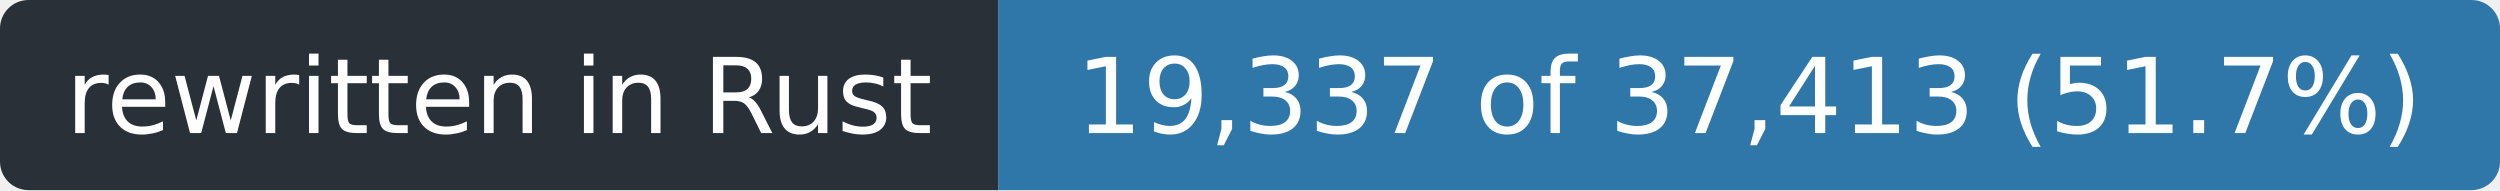
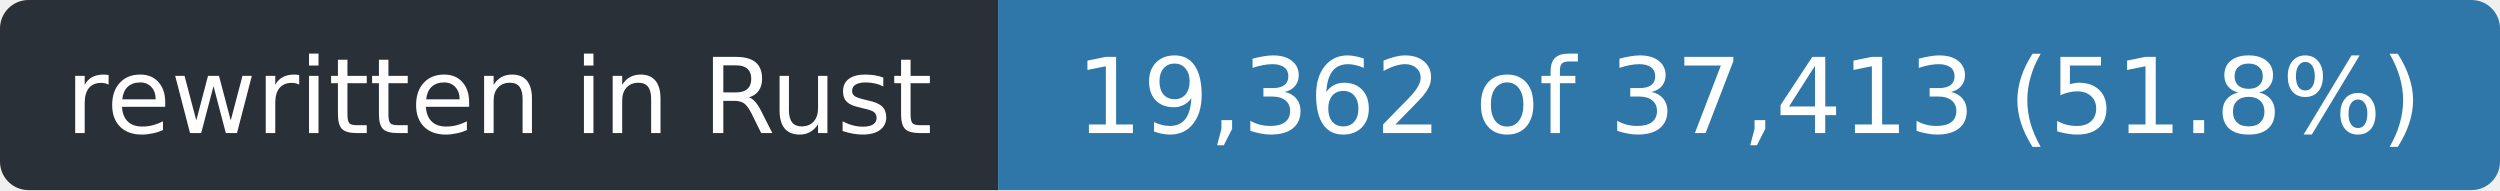
- <svg xmlns="http://www.w3.org/2000/svg" width="263" height="20" role="img" aria-label="rewritten in Rust: 19,337 of 37,413 (51.7%)">
+ <svg xmlns="http://www.w3.org/2000/svg" width="263" height="20" role="img" aria-label="rewritten in Rust: 19,362 of 37,413 (51.8%)">
  <clipPath id="r">
    <rect width="263" height="20" rx="3" />
  </clipPath>
  <g clip-path="url(#r)">
    <rect width="105" height="20" fill="#2a3038" />
    <rect x="105" width="158" height="20" fill="#2f77a8" />
  </g>
  <g fill="#fff" font-family="Verdana,Geneva,DejaVu Sans,sans-serif" font-size="11" text-anchor="middle">
    <text x="52.5" y="14" textLength="93">rewritten in Rust</text>
-     <text x="184.0" y="14" textLength="146">19,337 of 37,413 (51.7%)</text>
+     <text x="184.0" y="14" textLength="146">19,362 of 37,413 (51.8%)</text>
  </g>
</svg>
